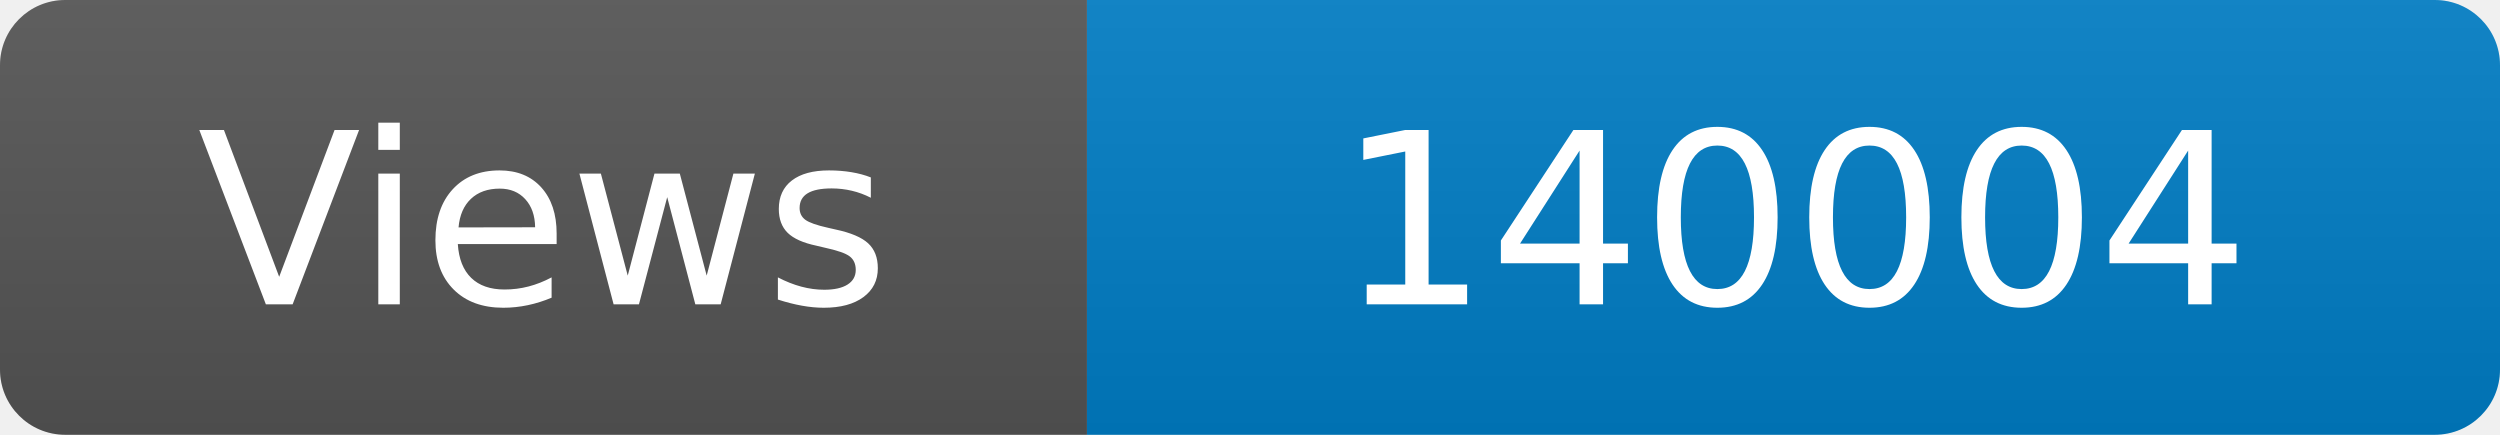
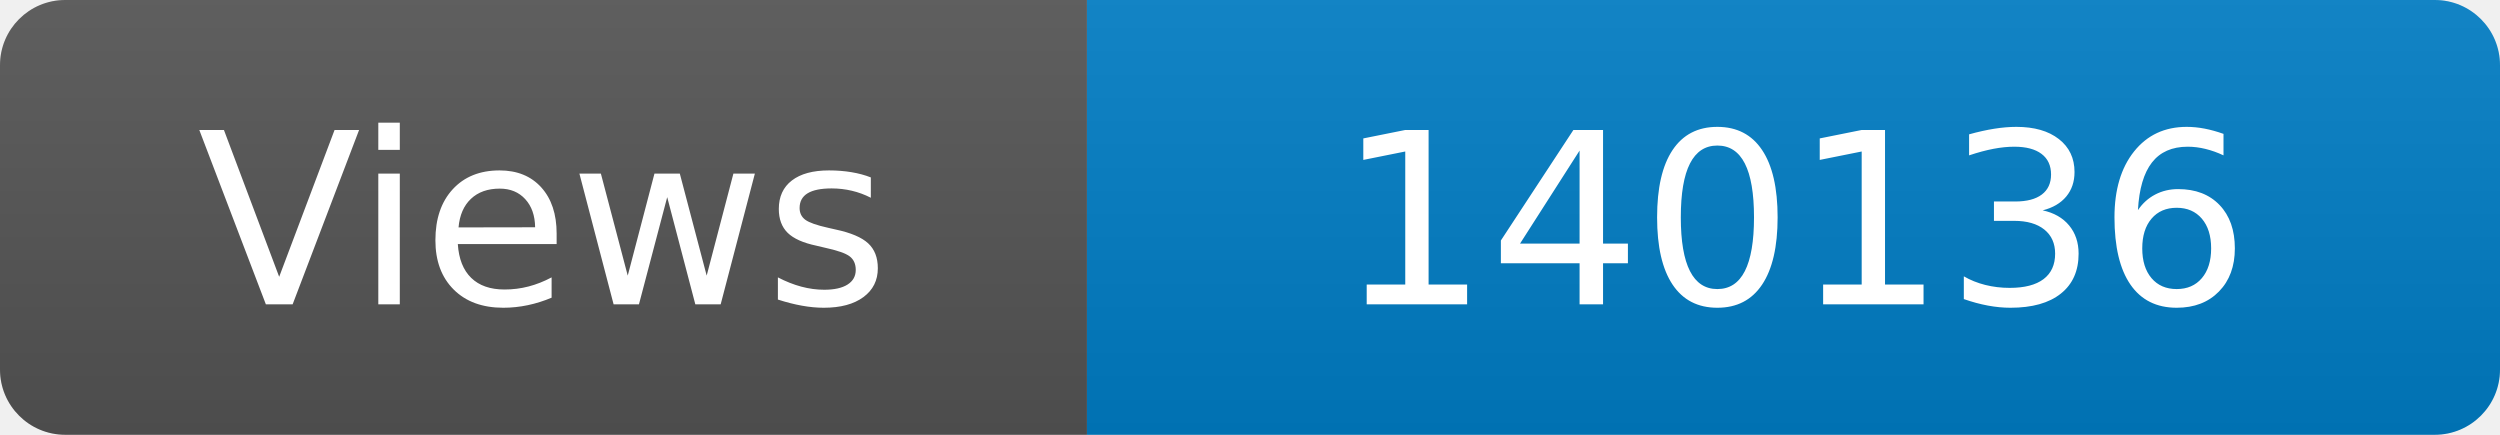
<svg xmlns="http://www.w3.org/2000/svg" width="115" height="20" role="img" aria-label="Maintained?: yes">
  <linearGradient id="s" x2="0" y2="100%">
    <stop offset="0" stop-color="#bbb" stop-opacity=".1" />
    <stop offset="1" stop-opacity=".1" />
  </linearGradient>
  <clipPath id="r">
    <rect width="115" height="20" rx="3" fill="#fff" />
  </clipPath>
  <g clip-path="url(#r)">
    <rect width="50" height="20" fill="#555" />
    <rect x="50" width="160" height="20" fill="#007ec6" />
    <rect width="115" height="20" fill="url(#s)" />
  </g>
  <g fill="#fff" text-anchor="middle" font-family="Verdana,Geneva,DejaVu Sans,sans-serif" font-size="110">
    <text x="250" y="140" transform="scale(.1)" fill="#fff">Views</text>
-     <text x="825" y="140" transform="scale(.1)" fill="#fff">140004</text>
+     <text x="825" y="140" transform="scale(.1)" fill="#fff">140136</text>
  </g>
</svg>
